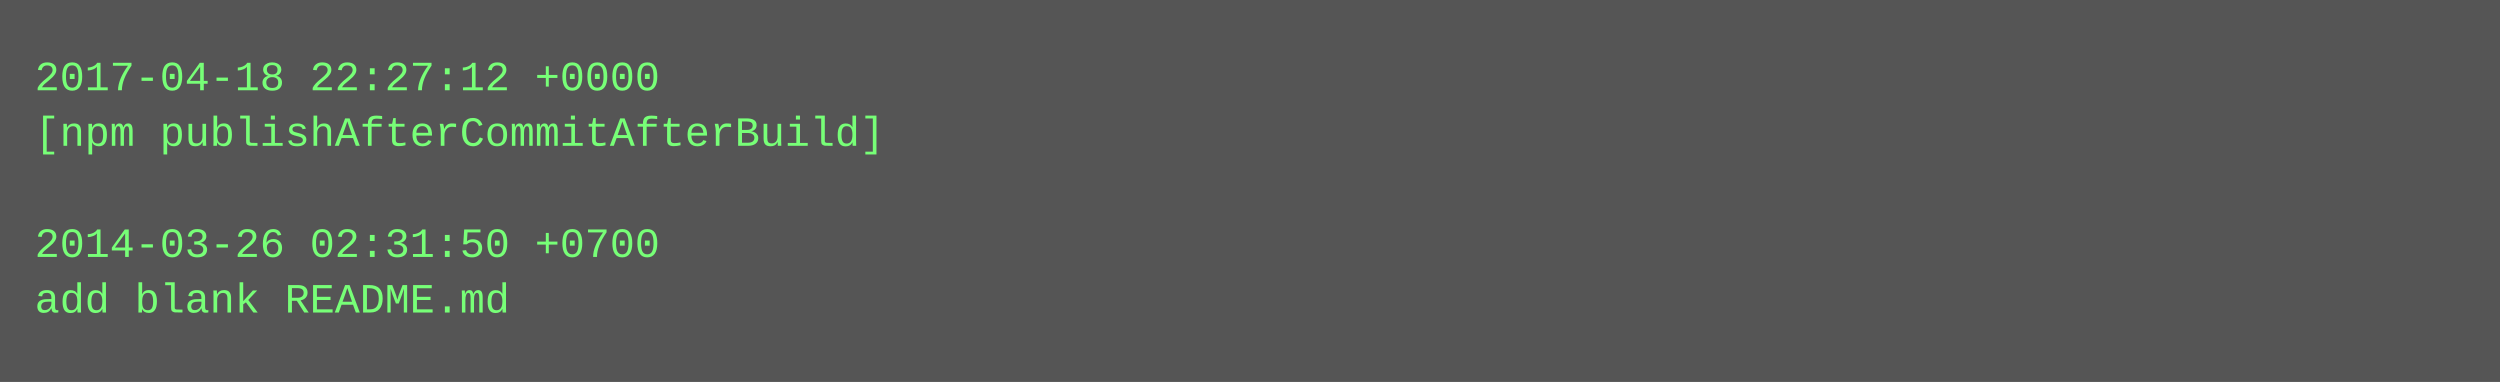
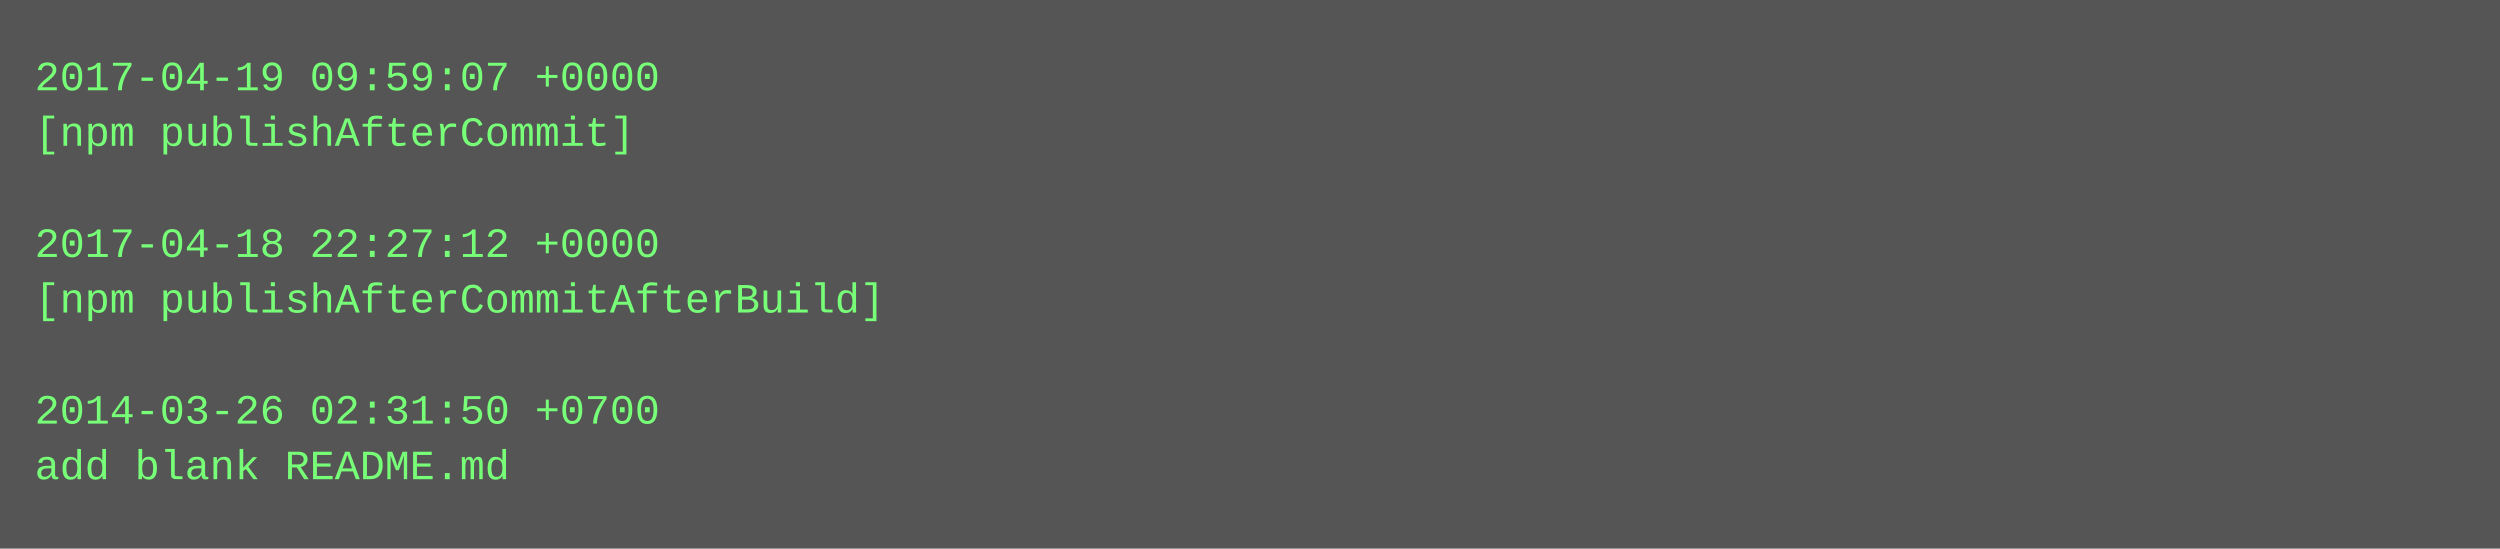
- <svg xmlns="http://www.w3.org/2000/svg" height="110" width="720">
-   <rect height="110" fill="#555" width="720" />
+ <svg xmlns="http://www.w3.org/2000/svg" height="158" width="720">
+   <rect height="158" fill="#555" width="720" />
  <text fill="#7f7" font-family="Courier New" font-size="12" xml:space="preserve">
-     <tspan x="10" y="26">2017-04-18 22:27:12 +0000</tspan>
-     <tspan x="10" y="42">[npm publishAfterCommitAfterBuild]</tspan>
+     <tspan x="10" y="26">2017-04-19 09:59:07 +0000</tspan>
+     <tspan x="10" y="42">[npm publishAfterCommit]</tspan>
    <tspan x="10" y="58" />
-     <tspan x="10" y="74">2014-03-26 02:31:50 +0700</tspan>
-     <tspan x="10" y="90">add blank README.md</tspan>
+     <tspan x="10" y="74">2017-04-18 22:27:12 +0000</tspan>
+     <tspan x="10" y="90">[npm publishAfterCommitAfterBuild]</tspan>
+     <tspan x="10" y="106" />
+     <tspan x="10" y="122">2014-03-26 02:31:50 +0700</tspan>
+     <tspan x="10" y="138">add blank README.md</tspan>
  </text>
</svg>
